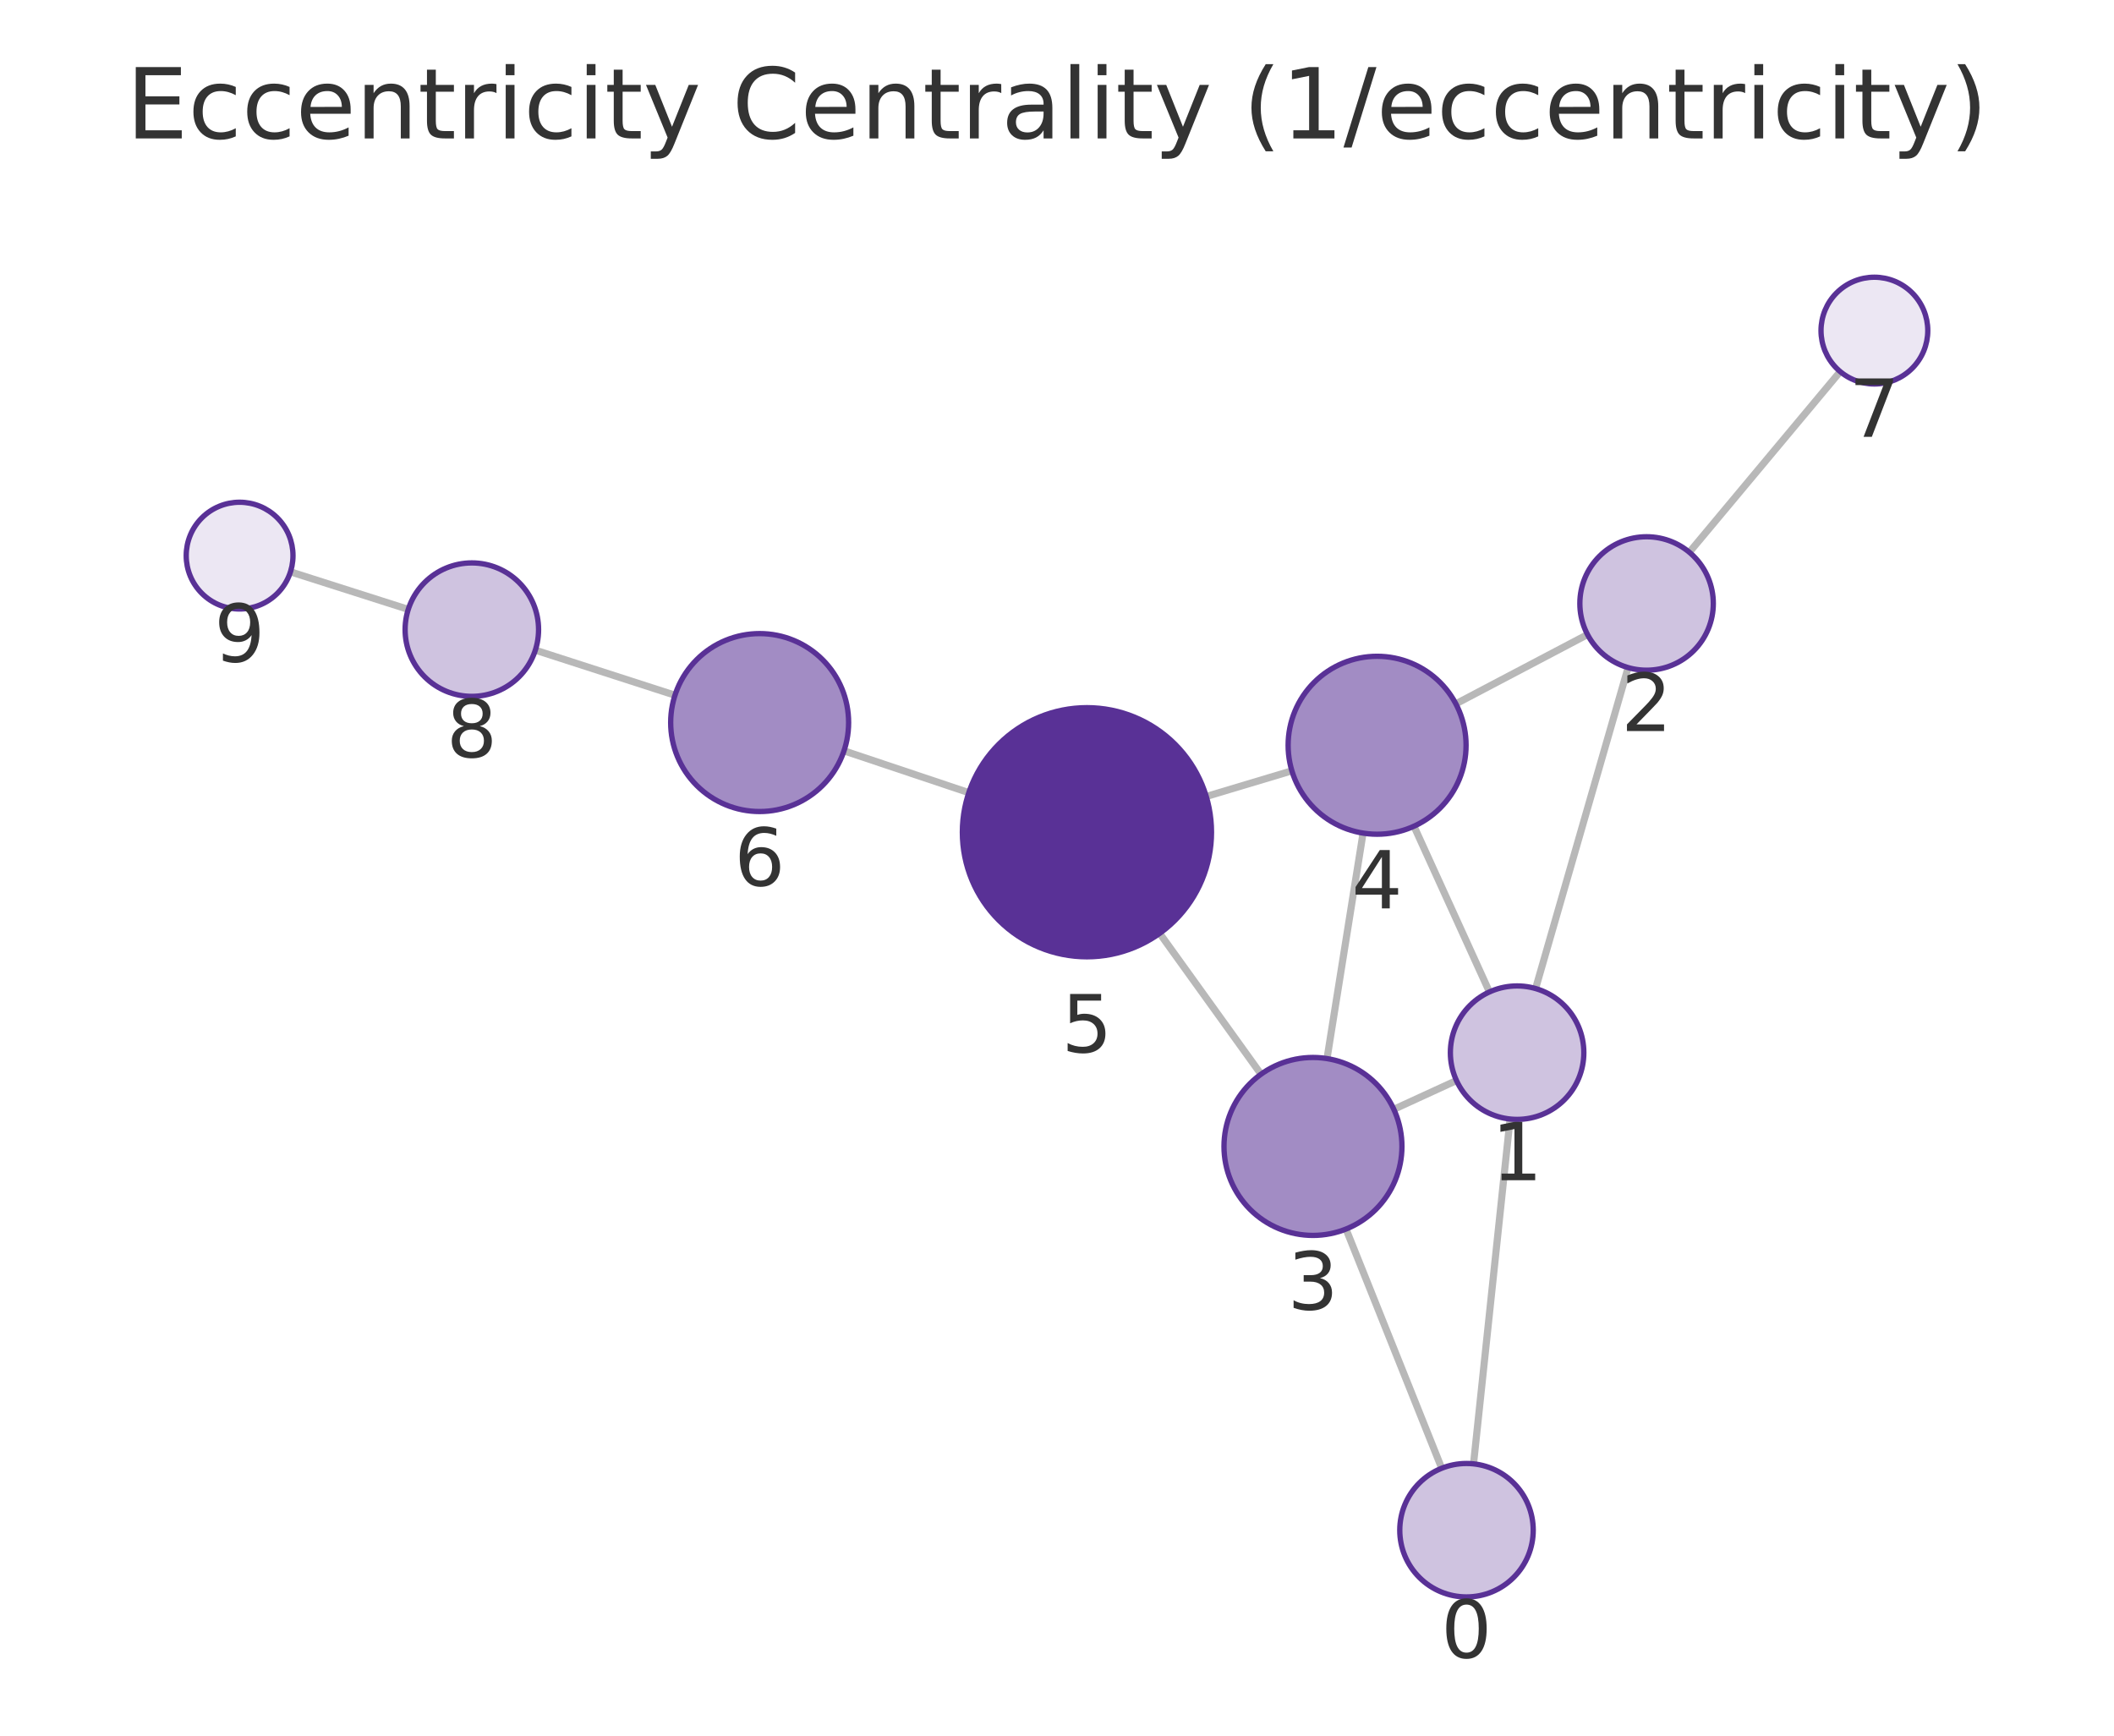
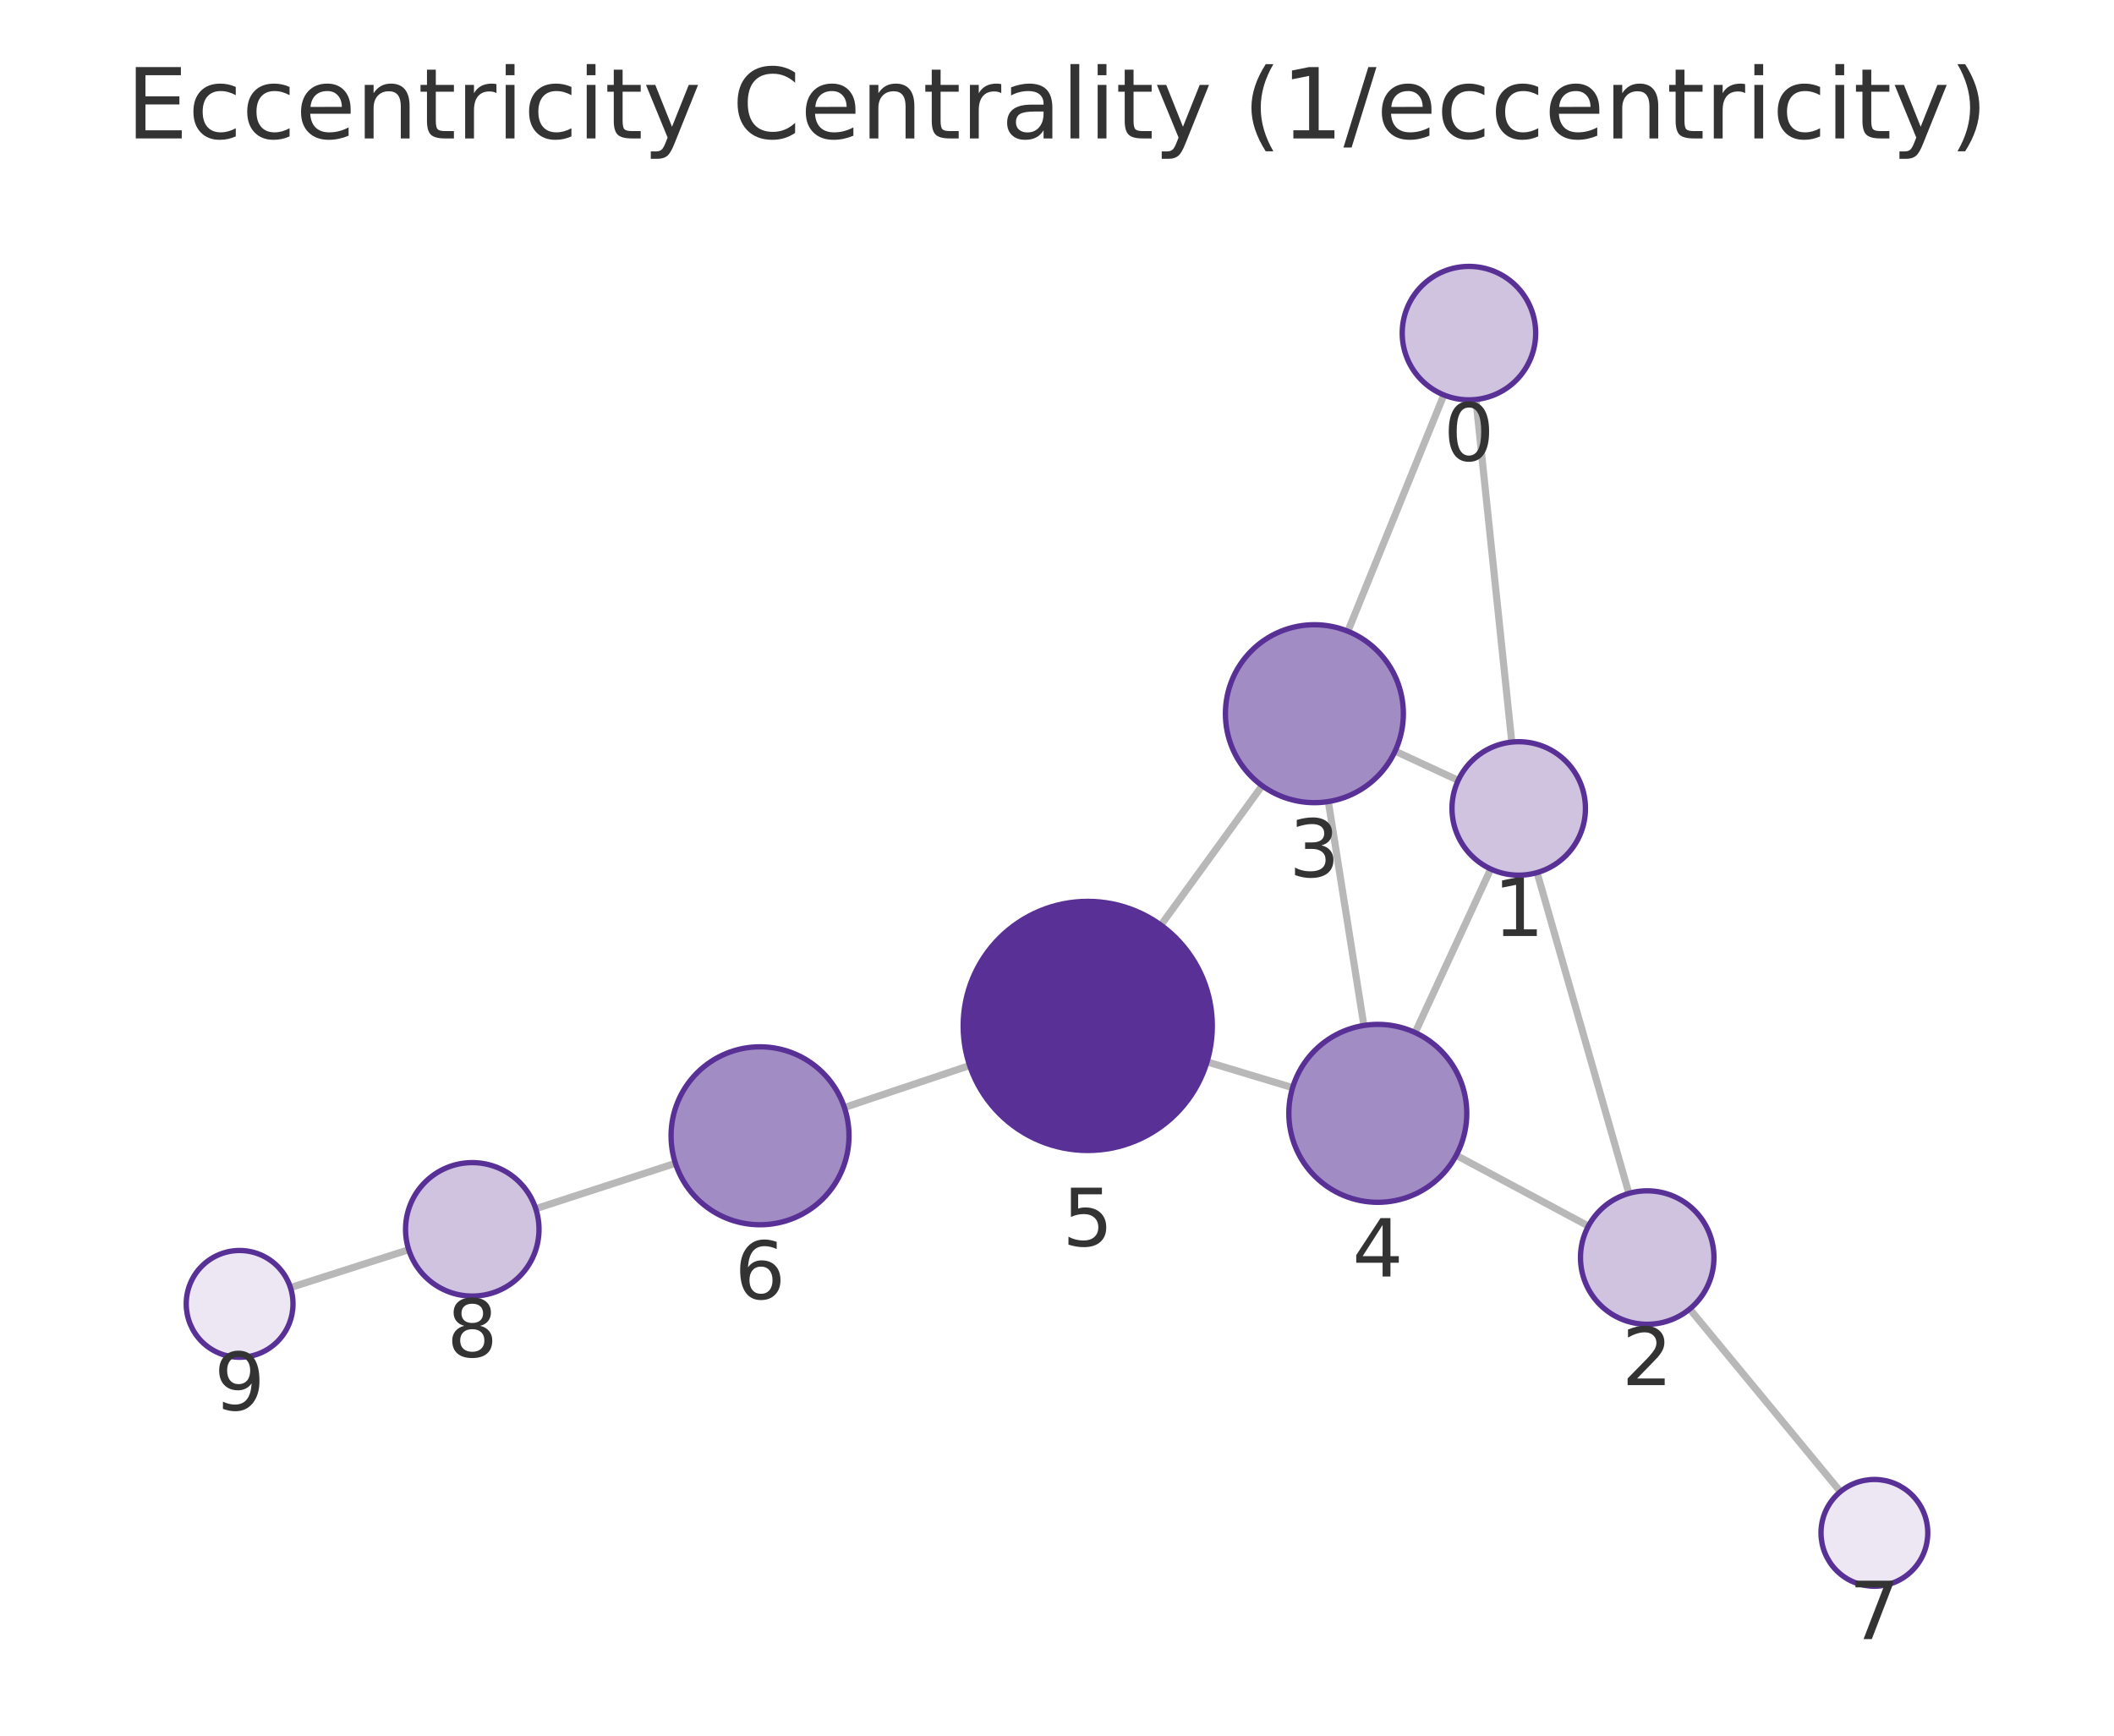
<svg xmlns="http://www.w3.org/2000/svg" xmlns:xlink="http://www.w3.org/1999/xlink" width="237.6pt" height="195.078pt" viewBox="0 0 237.6 195.078" version="1.1">
  <defs>
    <style type="text/css">*{stroke-linejoin: round; stroke-linecap: butt}</style>
  </defs>
  <g id="figure_1">
    <g id="patch_1">
      <path d="M 0 195.078  L 237.6 195.078  L 237.6 0  L 0 0  L 0 195.078  z " style="fill: none" />
    </g>
    <g id="axes_1">
      <g id="patch_2">
        <path d="M 7.2 187.878  L 230.4 187.878  L 230.4 21.558  L 7.2 21.558  L 7.2 187.878  z " style="fill: none" />
      </g>
      <g id="EdgeCollection_1">
-         <path d="M 165.615 164.529  L 169.722 125.772  " clip-path="url(#p20985ae690)" style="fill: #b8b8b8; stroke: #b8b8b8; stroke-width: 0.8" />
-         <path d="M 162.039 165.024  L 151.283 138.138  " clip-path="url(#p20985ae690)" style="fill: #b8b8b8; stroke: #b8b8b8; stroke-width: 0.8" />
-         <path d="M 172.59 111.108  L 182.987 75.034  " clip-path="url(#p20985ae690)" style="fill: #b8b8b8; stroke: #b8b8b8; stroke-width: 0.8" />
-         <path d="M 163.697 121.445  L 156.656 124.679  " clip-path="url(#p20985ae690)" style="fill: #b8b8b8; stroke: #b8b8b8; stroke-width: 0.8" />
-         <path d="M 167.404 111.489  L 158.922 92.864  " clip-path="url(#p20985ae690)" style="fill: #b8b8b8; stroke: #b8b8b8; stroke-width: 0.8" />
-         <path d="M 178.427 71.32  L 163.627 79.107  " clip-path="url(#p20985ae690)" style="fill: #b8b8b8; stroke: #b8b8b8; stroke-width: 0.8" />
-         <path d="M 189.871 62.071  L 206.825 41.764  " clip-path="url(#p20985ae690)" style="fill: #b8b8b8; stroke: #b8b8b8; stroke-width: 0.8" />
-         <path d="M 149.148 118.979  L 153.199 93.637  " clip-path="url(#p20985ae690)" style="fill: #b8b8b8; stroke: #b8b8b8; stroke-width: 0.8" />
-         <path d="M 141.729 120.736  L 130.34 104.903  " clip-path="url(#p20985ae690)" style="fill: #b8b8b8; stroke: #b8b8b8; stroke-width: 0.8" />
-         <path d="M 145.199 86.634  L 135.575 89.519  " clip-path="url(#p20985ae690)" style="fill: #b8b8b8; stroke: #b8b8b8; stroke-width: 0.8" />
-         <path d="M 108.89 89.09  L 94.861 84.389  " clip-path="url(#p20985ae690)" style="fill: #b8b8b8; stroke: #b8b8b8; stroke-width: 0.8" />
-         <path d="M 75.863 78.139  L 60.169 73.073  " clip-path="url(#p20985ae690)" style="fill: #b8b8b8; stroke: #b8b8b8; stroke-width: 0.8" />
-         <path d="M 45.886 68.491  L 32.647 64.271  " clip-path="url(#p20985ae690)" style="fill: #b8b8b8; stroke: #b8b8b8; stroke-width: 0.8" />
+         <path d="M 165.882 44.901  L 169.914 83.405  " clip-path="url(#p3151ad803e)" style="fill: #b8b8b8; stroke: #b8b8b8; stroke-width: 0.8" />
+         <path d="M 162.279 44.39  L 151.491 70.951  " clip-path="url(#p3151ad803e)" style="fill: #b8b8b8; stroke: #b8b8b8; stroke-width: 0.8" />
+         <path d="M 172.758 98.074  L 183.074 134.131  " clip-path="url(#p3151ad803e)" style="fill: #b8b8b8; stroke: #b8b8b8; stroke-width: 0.8" />
+         <path d="M 163.891 87.709  L 156.801 84.422  " clip-path="url(#p3151ad803e)" style="fill: #b8b8b8; stroke: #b8b8b8; stroke-width: 0.8" />
+         <path d="M 167.548 97.672  L 159.052 116.055  " clip-path="url(#p3151ad803e)" style="fill: #b8b8b8; stroke: #b8b8b8; stroke-width: 0.8" />
+         <path d="M 178.525 137.802  L 163.673 129.852  " clip-path="url(#p3151ad803e)" style="fill: #b8b8b8; stroke: #b8b8b8; stroke-width: 0.8" />
+         <path d="M 189.911 147.127  L 206.85 167.657  " clip-path="url(#p3151ad803e)" style="fill: #b8b8b8; stroke: #b8b8b8; stroke-width: 0.8" />
+         <path d="M 149.296 90.093  L 153.289 115.256  " clip-path="url(#p3151ad803e)" style="fill: #b8b8b8; stroke: #b8b8b8; stroke-width: 0.8" />
+         <path d="M 141.854 88.309  L 130.48 103.978  " clip-path="url(#p3151ad803e)" style="fill: #b8b8b8; stroke: #b8b8b8; stroke-width: 0.8" />
+         <path d="M 145.282 122.247  L 135.661 119.348  " clip-path="url(#p3151ad803e)" style="fill: #b8b8b8; stroke: #b8b8b8; stroke-width: 0.8" />
+         <path d="M 108.982 119.758  L 94.905 124.478  " clip-path="url(#p3151ad803e)" style="fill: #b8b8b8; stroke: #b8b8b8; stroke-width: 0.8" />
+         <path d="M 75.913 130.748  L 60.213 135.853  " clip-path="url(#p3151ad803e)" style="fill: #b8b8b8; stroke: #b8b8b8; stroke-width: 0.8" />
+         <path d="M 45.938 140.46  L 32.645 144.719  " clip-path="url(#p3151ad803e)" style="fill: #b8b8b8; stroke: #b8b8b8; stroke-width: 0.8" />
      </g>
      <g id="VertexCollection_1">
-         <path d="M 164.825 179.487  C 166.814 179.487 168.722 178.697 170.128 177.29  C 171.535 175.884 172.325 173.976 172.325 171.987  C 172.325 169.998 171.535 168.09 170.128 166.684  C 168.722 165.277 166.814 164.487 164.825 164.487  C 162.836 164.487 160.928 165.277 159.522 166.684  C 158.115 168.09 157.325 169.998 157.325 171.987  C 157.325 173.976 158.115 175.884 159.522 177.29  C 160.928 178.697 162.836 179.487 164.825 179.487  z " clip-path="url(#p20985ae690)" style="fill: #cfc3e0; stroke: #593196; stroke-width: 0.6" />
-         <path d="M 170.512 125.814  C 172.501 125.814 174.409 125.024 175.816 123.617  C 177.222 122.211 178.012 120.303 178.012 118.314  C 178.012 116.325 177.222 114.417 175.816 113.011  C 174.409 111.604 172.501 110.814 170.512 110.814  C 168.523 110.814 166.615 111.604 165.209 113.011  C 163.803 114.417 163.012 116.325 163.012 118.314  C 163.012 120.303 163.803 122.211 165.209 123.617  C 166.615 125.024 168.523 125.814 170.512 125.814  z " clip-path="url(#p20985ae690)" style="fill: #cfc3e0; stroke: #593196; stroke-width: 0.6" />
-         <path d="M 185.065 75.328  C 187.054 75.328 188.962 74.538 190.368 73.131  C 191.774 71.725 192.565 69.817 192.565 67.828  C 192.565 65.839 191.774 63.931 190.368 62.525  C 188.962 61.118 187.054 60.328 185.065 60.328  C 183.076 60.328 181.168 61.118 179.761 62.525  C 178.355 63.931 177.565 65.839 177.565 67.828  C 177.565 69.817 178.355 71.725 179.761 73.131  C 181.168 74.538 183.076 75.328 185.065 75.328  z " clip-path="url(#p20985ae690)" style="fill: #cfc3e0; stroke: #593196; stroke-width: 0.6" />
-         <path d="M 147.569 138.854  C 150.221 138.854 152.765 137.8 154.64 135.925  C 156.515 134.049 157.569 131.506 157.569 128.854  C 157.569 126.201 156.515 123.658 154.64 121.782  C 152.765 119.907 150.221 118.854 147.569 118.854  C 144.917 118.854 142.373 119.907 140.498 121.782  C 138.623 123.658 137.569 126.201 137.569 128.854  C 137.569 131.506 138.623 134.049 140.498 135.925  C 142.373 137.8 144.917 138.854 147.569 138.854  z " clip-path="url(#p20985ae690)" style="fill: #a28cc4; stroke: #593196; stroke-width: 0.6" />
-         <path d="M 154.777 93.763  C 157.43 93.763 159.973 92.709 161.849 90.834  C 163.724 88.959 164.777 86.415 164.777 83.763  C 164.777 81.111 163.724 78.567 161.849 76.692  C 159.973 74.816 157.43 73.763 154.777 73.763  C 152.125 73.763 149.582 74.816 147.706 76.692  C 145.831 78.567 144.777 81.111 144.777 83.763  C 144.777 86.415 145.831 88.959 147.706 90.834  C 149.582 92.709 152.125 93.763 154.777 93.763  z " clip-path="url(#p20985ae690)" style="fill: #a28cc4; stroke: #593196; stroke-width: 0.6" />
-         <path d="M 122.164 107.539  C 125.877 107.539 129.438 106.064 132.064 103.438  C 134.689 100.813 136.164 97.252 136.164 93.539  C 136.164 89.826 134.689 86.265 132.064 83.639  C 129.438 81.014 125.877 79.539 122.164 79.539  C 118.451 79.539 114.89 81.014 112.265 83.639  C 109.639 86.265 108.164 89.826 108.164 93.539  C 108.164 97.252 109.639 100.813 112.265 103.438  C 114.89 106.064 118.451 107.539 122.164 107.539  z " clip-path="url(#p20985ae690)" style="fill: #593196; stroke: #593196; stroke-width: 0.6" />
-         <path d="M 85.379 91.212  C 88.031 91.212 90.575 90.158 92.45 88.283  C 94.325 86.408 95.379 83.864 95.379 81.212  C 95.379 78.56 94.325 76.016 92.45 74.141  C 90.575 72.266 88.031 71.212 85.379 71.212  C 82.727 71.212 80.183 72.266 78.308 74.141  C 76.433 76.016 75.379 78.56 75.379 81.212  C 75.379 83.864 76.433 86.408 78.308 88.283  C 80.183 90.158 82.727 91.212 85.379 91.212  z " clip-path="url(#p20985ae690)" style="fill: #a28cc4; stroke: #593196; stroke-width: 0.6" />
-         <path d="M 210.67 43.158  C 212.261 43.158 213.787 42.526 214.912 41.4  C 216.038 40.275 216.67 38.749 216.67 37.158  C 216.67 35.567 216.038 34.04 214.912 32.915  C 213.787 31.79 212.261 31.158 210.67 31.158  C 209.079 31.158 207.552 31.79 206.427 32.915  C 205.302 34.04 204.67 35.567 204.67 37.158  C 204.67 38.749 205.302 40.275 206.427 41.4  C 207.552 42.526 209.079 43.158 210.67 43.158  z " clip-path="url(#p20985ae690)" style="fill: #ece7f3; stroke: #593196; stroke-width: 0.6" />
-         <path d="M 53.032 78.268  C 55.021 78.268 56.929 77.478 58.335 76.072  C 59.742 74.665 60.532 72.757 60.532 70.768  C 60.532 68.779 59.742 66.871 58.335 65.465  C 56.929 64.058 55.021 63.268 53.032 63.268  C 51.043 63.268 49.135 64.058 47.729 65.465  C 46.322 66.871 45.532 68.779 45.532 70.768  C 45.532 72.757 46.322 74.665 47.729 76.072  C 49.135 77.478 51.043 78.268 53.032 78.268  z " clip-path="url(#p20985ae690)" style="fill: #cfc3e0; stroke: #593196; stroke-width: 0.6" />
-         <path d="M 26.93 68.449  C 28.521 68.449 30.048 67.817 31.173 66.691  C 32.298 65.566 32.93 64.04 32.93 62.449  C 32.93 60.858 32.298 59.331 31.173 58.206  C 30.048 57.081 28.521 56.449 26.93 56.449  C 25.339 56.449 23.813 57.081 22.688 58.206  C 21.562 59.331 20.93 60.858 20.93 62.449  C 20.93 64.04 21.562 65.566 22.688 66.691  C 23.813 67.817 25.339 68.449 26.93 68.449  z " clip-path="url(#p20985ae690)" style="fill: #ece7f3; stroke: #593196; stroke-width: 0.6" />
+         <path d="M 165.101 44.941  C 167.09 44.941 168.997 44.151 170.404 42.745  C 171.81 41.338 172.601 39.43 172.601 37.441  C 172.601 35.452 171.81 33.545 170.404 32.138  C 168.997 30.732 167.09 29.941 165.101 29.941  C 163.112 29.941 161.204 30.732 159.797 32.138  C 158.391 33.545 157.601 35.452 157.601 37.441  C 157.601 39.43 158.391 41.338 159.797 42.745  C 161.204 44.151 163.112 44.941 165.101 44.941  z " clip-path="url(#p3151ad803e)" style="fill: #cfc3e0; stroke: #593196; stroke-width: 0.6" />
+         <path d="M 170.695 98.364  C 172.684 98.364 174.592 97.574 175.998 96.167  C 177.405 94.761 178.195 92.853 178.195 90.864  C 178.195 88.875 177.405 86.967 175.998 85.561  C 174.592 84.154 172.684 83.364 170.695 83.364  C 168.706 83.364 166.798 84.154 165.392 85.561  C 163.985 86.967 163.195 88.875 163.195 90.864  C 163.195 92.853 163.985 94.761 165.392 96.167  C 166.798 97.574 168.706 98.364 170.695 98.364  z " clip-path="url(#p3151ad803e)" style="fill: #cfc3e0; stroke: #593196; stroke-width: 0.6" />
+         <path d="M 185.137 148.842  C 187.126 148.842 189.034 148.051 190.441 146.645  C 191.847 145.238 192.637 143.331 192.637 141.342  C 192.637 139.352 191.847 137.445 190.441 136.038  C 189.034 134.632 187.126 133.842 185.137 133.842  C 183.148 133.842 181.24 134.632 179.834 136.038  C 178.428 137.445 177.637 139.352 177.637 141.342  C 177.637 143.331 178.428 145.238 179.834 146.645  C 181.24 148.051 183.148 148.842 185.137 148.842  z " clip-path="url(#p3151ad803e)" style="fill: #cfc3e0; stroke: #593196; stroke-width: 0.6" />
+         <path d="M 147.729 90.216  C 150.381 90.216 152.925 89.163 154.8 87.287  C 156.675 85.412 157.729 82.868 157.729 80.216  C 157.729 77.564 156.675 75.02 154.8 73.145  C 152.925 71.27 150.381 70.216 147.729 70.216  C 145.077 70.216 142.533 71.27 140.658 73.145  C 138.782 75.02 137.729 77.564 137.729 80.216  C 137.729 82.868 138.782 85.412 140.658 87.287  C 142.533 89.163 145.077 90.216 147.729 90.216  z " clip-path="url(#p3151ad803e)" style="fill: #a28cc4; stroke: #593196; stroke-width: 0.6" />
+         <path d="M 154.856 135.133  C 157.508 135.133 160.052 134.079 161.927 132.204  C 163.803 130.328 164.856 127.785 164.856 125.133  C 164.856 122.481 163.803 119.937 161.927 118.062  C 160.052 116.186 157.508 115.133 154.856 115.133  C 152.204 115.133 149.661 116.186 147.785 118.062  C 145.91 119.937 144.856 122.481 144.856 125.133  C 144.856 127.785 145.91 130.328 147.785 132.204  C 149.661 134.079 152.204 135.133 154.856 135.133  z " clip-path="url(#p3151ad803e)" style="fill: #a28cc4; stroke: #593196; stroke-width: 0.6" />
+         <path d="M 122.256 129.308  C 125.969 129.308 129.53 127.833 132.156 125.207  C 134.781 122.582 136.256 119.021 136.256 115.308  C 136.256 111.595 134.781 108.034 132.156 105.408  C 129.53 102.783 125.969 101.308 122.256 101.308  C 118.543 101.308 114.982 102.783 112.357 105.408  C 109.731 108.034 108.256 111.595 108.256 115.308  C 108.256 119.021 109.731 122.582 112.357 125.207  C 114.982 127.833 118.543 129.308 122.256 129.308  z " clip-path="url(#p3151ad803e)" style="fill: #593196; stroke: #593196; stroke-width: 0.6" />
+         <path d="M 85.423 137.656  C 88.075 137.656 90.619 136.603 92.494 134.727  C 94.37 132.852 95.423 130.308 95.423 127.656  C 95.423 125.004 94.37 122.461 92.494 120.585  C 90.619 118.71 88.075 117.656 85.423 117.656  C 82.771 117.656 80.228 118.71 78.352 120.585  C 76.477 122.461 75.423 125.004 75.423 127.656  C 75.423 130.308 76.477 132.852 78.352 134.727  C 80.228 136.603 82.771 137.656 85.423 137.656  z " clip-path="url(#p3151ad803e)" style="fill: #a28cc4; stroke: #593196; stroke-width: 0.6" />
+         <path d="M 210.669 178.285  C 212.26 178.285 213.787 177.653 214.912 176.528  C 216.037 175.403 216.669 173.876 216.669 172.285  C 216.669 170.694 216.037 169.168 214.912 168.043  C 213.787 166.917 212.26 166.285 210.669 166.285  C 209.078 166.285 207.552 166.917 206.426 168.043  C 205.301 169.168 204.669 170.694 204.669 172.285  C 204.669 173.876 205.301 175.403 206.426 176.528  C 207.552 177.653 209.078 178.285 210.669 178.285  z " clip-path="url(#p3151ad803e)" style="fill: #ece7f3; stroke: #593196; stroke-width: 0.6" />
+         <path d="M 53.081 145.672  C 55.07 145.672 56.978 144.882 58.384 143.476  C 59.791 142.069 60.581 140.161 60.581 138.172  C 60.581 136.183 59.791 134.275 58.384 132.869  C 56.978 131.463 55.07 130.672 53.081 130.672  C 51.092 130.672 49.184 131.463 47.778 132.869  C 46.371 134.275 45.581 136.183 45.581 138.172  C 45.581 140.161 46.371 142.069 47.778 143.476  C 49.184 144.882 51.092 145.672 53.081 145.672  z " clip-path="url(#p3151ad803e)" style="fill: #cfc3e0; stroke: #593196; stroke-width: 0.6" />
+         <path d="M 26.931 152.549  C 28.522 152.549 30.048 151.917 31.174 150.792  C 32.299 149.667 32.931 148.141 32.931 146.549  C 32.931 144.958 32.299 143.432 31.174 142.307  C 30.048 141.182 28.522 140.549 26.931 140.549  C 25.34 140.549 23.813 141.182 22.688 142.307  C 21.563 143.432 20.931 144.958 20.931 146.549  C 20.931 148.141 21.563 149.667 22.688 150.792  C 23.813 151.917 25.34 152.549 26.931 152.549  z " clip-path="url(#p3151ad803e)" style="fill: #ece7f3; stroke: #593196; stroke-width: 0.6" />
      </g>
      <g id="text_1">
-         <g clip-path="url(#p20985ae690)">
-           <g style="fill: #333333" transform="translate(161.9618 186.325) scale(0.09 -0.09)">
+         <g clip-path="url(#p3151ad803e)">
+           <g style="fill: #333333" transform="translate(162.2374 51.77927) scale(0.09 -0.09)">
            <defs>
              <path id="DejaVuSans-13" d="M 2034 4250  Q 1547 4250 1301 3770  Q 1056 3291 1056 2328  Q 1056 1369 1301 889  Q 1547 409 2034 409  Q 2525 409 2770 889  Q 3016 1369 3016 2328  Q 3016 3291 2770 3770  Q 2525 4250 2034 4250  z M 2034 4750  Q 2819 4750 3233 4129  Q 3647 3509 3647 2328  Q 3647 1150 3233 529  Q 2819 -91 2034 -91  Q 1250 -91 836 529  Q 422 1150 422 2328  Q 422 3509 836 4129  Q 1250 4750 2034 4750  z " transform="scale(0.015625)" />
            </defs>
            <use xlink:href="#DejaVuSans-13" />
          </g>
        </g>
      </g>
      <g id="text_2">
-         <g clip-path="url(#p20985ae690)">
-           <g style="fill: #333333" transform="translate(167.6492 132.6521) scale(0.09 -0.09)">
+         <g clip-path="url(#p3151ad803e)">
+           <g style="fill: #333333" transform="translate(167.8319 105.2017) scale(0.09 -0.09)">
            <defs>
              <path id="DejaVuSans-14" d="M 794 531  L 1825 531  L 1825 4091  L 703 3866  L 703 4441  L 1819 4666  L 2450 4666  L 2450 531  L 3481 531  L 3481 0  L 794 0  L 794 531  z " transform="scale(0.015625)" />
            </defs>
            <use xlink:href="#DejaVuSans-14" />
          </g>
        </g>
      </g>
      <g id="text_3">
-         <g clip-path="url(#p20985ae690)">
-           <g style="fill: #333333" transform="translate(182.2016 82.16577) scale(0.09 -0.09)">
+         <g clip-path="url(#p3151ad803e)">
+           <g style="fill: #333333" transform="translate(182.2742 155.6794) scale(0.09 -0.09)">
            <defs>
              <path id="DejaVuSans-15" d="M 1228 531  L 3431 531  L 3431 0  L 469 0  L 469 531  Q 828 903 1448 1529  Q 2069 2156 2228 2338  Q 2531 2678 2651 2914  Q 2772 3150 2772 3378  Q 2772 3750 2511 3984  Q 2250 4219 1831 4219  Q 1534 4219 1204 4116  Q 875 4013 500 3803  L 500 4441  Q 881 4594 1212 4672  Q 1544 4750 1819 4750  Q 2544 4750 2975 4387  Q 3406 4025 3406 3419  Q 3406 3131 3298 2873  Q 3191 2616 2906 2266  Q 2828 2175 2409 1742  Q 1991 1309 1228 531  z " transform="scale(0.015625)" />
            </defs>
            <use xlink:href="#DejaVuSans-15" />
          </g>
        </g>
      </g>
      <g id="text_4">
-         <g clip-path="url(#p20985ae690)">
-           <g style="fill: #333333" transform="translate(144.706 147.1914) scale(0.09 -0.09)">
+         <g clip-path="url(#p3151ad803e)">
+           <g style="fill: #333333" transform="translate(144.8656 98.55415) scale(0.09 -0.09)">
            <defs>
              <path id="DejaVuSans-16" d="M 2597 2516  Q 3050 2419 3304 2112  Q 3559 1806 3559 1356  Q 3559 666 3084 287  Q 2609 -91 1734 -91  Q 1441 -91 1130 -33  Q 819 25 488 141  L 488 750  Q 750 597 1062 519  Q 1375 441 1716 441  Q 2309 441 2620 675  Q 2931 909 2931 1356  Q 2931 1769 2642 2001  Q 2353 2234 1838 2234  L 1294 2234  L 1294 2753  L 1863 2753  Q 2328 2753 2575 2939  Q 2822 3125 2822 3475  Q 2822 3834 2567 4026  Q 2313 4219 1838 4219  Q 1578 4219 1281 4162  Q 984 4106 628 3988  L 628 4550  Q 988 4650 1302 4700  Q 1616 4750 1894 4750  Q 2613 4750 3031 4423  Q 3450 4097 3450 3541  Q 3450 3153 3228 2886  Q 3006 2619 2597 2516  z " transform="scale(0.015625)" />
            </defs>
            <use xlink:href="#DejaVuSans-16" />
          </g>
        </g>
      </g>
      <g id="text_5">
-         <g clip-path="url(#p20985ae690)">
-           <g style="fill: #333333" transform="translate(151.9144 102.1007) scale(0.09 -0.09)">
+         <g clip-path="url(#p3151ad803e)">
+           <g style="fill: #333333" transform="translate(151.9933 143.4705) scale(0.09 -0.09)">
            <defs>
              <path id="DejaVuSans-17" d="M 2419 4116  L 825 1625  L 2419 1625  L 2419 4116  z M 2253 4666  L 3047 4666  L 3047 1625  L 3713 1625  L 3713 1100  L 3047 1100  L 3047 0  L 2419 0  L 2419 1100  L 313 1100  L 313 1709  L 2253 4666  z " transform="scale(0.015625)" />
            </defs>
            <use xlink:href="#DejaVuSans-17" />
          </g>
        </g>
      </g>
      <g id="text_6">
-         <g clip-path="url(#p20985ae690)">
-           <g style="fill: #333333" transform="translate(119.3011 118.2766) scale(0.09 -0.09)">
+         <g clip-path="url(#p3151ad803e)">
+           <g style="fill: #333333" transform="translate(119.3931 140.0458) scale(0.09 -0.09)">
            <defs>
              <path id="DejaVuSans-18" d="M 691 4666  L 3169 4666  L 3169 4134  L 1269 4134  L 1269 2991  Q 1406 3038 1543 3061  Q 1681 3084 1819 3084  Q 2600 3084 3056 2656  Q 3513 2228 3513 1497  Q 3513 744 3044 326  Q 2575 -91 1722 -91  Q 1428 -91 1123 -41  Q 819 9 494 109  L 494 744  Q 775 591 1075 516  Q 1375 441 1709 441  Q 2250 441 2565 725  Q 2881 1009 2881 1497  Q 2881 1984 2565 2268  Q 2250 2553 1709 2553  Q 1456 2553 1204 2497  Q 953 2441 691 2322  L 691 4666  z " transform="scale(0.015625)" />
            </defs>
            <use xlink:href="#DejaVuSans-18" />
          </g>
        </g>
      </g>
      <g id="text_7">
-         <g clip-path="url(#p20985ae690)">
-           <g style="fill: #333333" transform="translate(82.51574 99.54986) scale(0.09 -0.09)">
+         <g clip-path="url(#p3151ad803e)">
+           <g style="fill: #333333" transform="translate(82.56023 145.9942) scale(0.09 -0.09)">
            <defs>
              <path id="DejaVuSans-19" d="M 2113 2584  Q 1688 2584 1439 2293  Q 1191 2003 1191 1497  Q 1191 994 1439 701  Q 1688 409 2113 409  Q 2538 409 2786 701  Q 3034 994 3034 1497  Q 3034 2003 2786 2293  Q 2538 2584 2113 2584  z M 3366 4563  L 3366 3988  Q 3128 4100 2886 4159  Q 2644 4219 2406 4219  Q 1781 4219 1451 3797  Q 1122 3375 1075 2522  Q 1259 2794 1537 2939  Q 1816 3084 2150 3084  Q 2853 3084 3261 2657  Q 3669 2231 3669 1497  Q 3669 778 3244 343  Q 2819 -91 2113 -91  Q 1303 -91 875 529  Q 447 1150 447 2328  Q 447 3434 972 4092  Q 1497 4750 2381 4750  Q 2619 4750 2861 4703  Q 3103 4656 3366 4563  z " transform="scale(0.015625)" />
            </defs>
            <use xlink:href="#DejaVuSans-19" />
          </g>
        </g>
      </g>
      <g id="text_8">
-         <g clip-path="url(#p20985ae690)">
-           <g style="fill: #333333" transform="translate(207.8067 49.09562) scale(0.09 -0.09)">
+         <g clip-path="url(#p3151ad803e)">
+           <g style="fill: #333333" transform="translate(207.8059 184.2231) scale(0.09 -0.09)">
            <defs>
              <path id="DejaVuSans-1a" d="M 525 4666  L 3525 4666  L 3525 4397  L 1831 0  L 1172 0  L 2766 4134  L 525 4134  L 525 4666  z " transform="scale(0.015625)" />
            </defs>
            <use xlink:href="#DejaVuSans-1a" />
          </g>
        </g>
      </g>
      <g id="text_9">
-         <g clip-path="url(#p20985ae690)">
-           <g style="fill: #333333" transform="translate(50.16896 85.1061) scale(0.09 -0.09)">
+         <g clip-path="url(#p3151ad803e)">
+           <g style="fill: #333333" transform="translate(50.21784 152.5102) scale(0.09 -0.09)">
            <defs>
              <path id="DejaVuSans-1b" d="M 2034 2216  Q 1584 2216 1326 1975  Q 1069 1734 1069 1313  Q 1069 891 1326 650  Q 1584 409 2034 409  Q 2484 409 2743 651  Q 3003 894 3003 1313  Q 3003 1734 2745 1975  Q 2488 2216 2034 2216  z M 1403 2484  Q 997 2584 770 2862  Q 544 3141 544 3541  Q 544 4100 942 4425  Q 1341 4750 2034 4750  Q 2731 4750 3128 4425  Q 3525 4100 3525 3541  Q 3525 3141 3298 2862  Q 3072 2584 2669 2484  Q 3125 2378 3379 2068  Q 3634 1759 3634 1313  Q 3634 634 3220 271  Q 2806 -91 2034 -91  Q 1263 -91 848 271  Q 434 634 434 1313  Q 434 1759 690 2068  Q 947 2378 1403 2484  z M 1172 3481  Q 1172 3119 1398 2916  Q 1625 2713 2034 2713  Q 2441 2713 2670 2916  Q 2900 3119 2900 3481  Q 2900 3844 2670 4047  Q 2441 4250 2034 4250  Q 1625 4250 1398 4047  Q 1172 3844 1172 3481  z " transform="scale(0.015625)" />
            </defs>
            <use xlink:href="#DejaVuSans-1b" />
          </g>
        </g>
      </g>
      <g id="text_10">
-         <g clip-path="url(#p20985ae690)">
-           <g style="fill: #333333" transform="translate(24.06709 74.38671) scale(0.09 -0.09)">
+         <g clip-path="url(#p3151ad803e)">
+           <g style="fill: #333333" transform="translate(24.06782 158.4872) scale(0.09 -0.09)">
            <defs>
              <path id="DejaVuSans-1c" d="M 703 97  L 703 672  Q 941 559 1184 500  Q 1428 441 1663 441  Q 2288 441 2617 861  Q 2947 1281 2994 2138  Q 2813 1869 2534 1725  Q 2256 1581 1919 1581  Q 1219 1581 811 2004  Q 403 2428 403 3163  Q 403 3881 828 4315  Q 1253 4750 1959 4750  Q 2769 4750 3195 4129  Q 3622 3509 3622 2328  Q 3622 1225 3098 567  Q 2575 -91 1691 -91  Q 1453 -91 1209 -44  Q 966 3 703 97  z M 1959 2075  Q 2384 2075 2632 2365  Q 2881 2656 2881 3163  Q 2881 3666 2632 3958  Q 2384 4250 1959 4250  Q 1534 4250 1286 3958  Q 1038 3666 1038 3163  Q 1038 2656 1286 2365  Q 1534 2075 1959 2075  z " transform="scale(0.015625)" />
            </defs>
            <use xlink:href="#DejaVuSans-1c" />
          </g>
        </g>
      </g>
      <g id="matplotlib.axis_1" />
      <g id="matplotlib.axis_2" />
      <g id="text_11">
        <g style="fill: #333333" transform="translate(14.18141 15.55828) scale(0.11 -0.11)">
          <defs>
            <path id="DejaVuSans-28" d="M 628 4666  L 3578 4666  L 3578 4134  L 1259 4134  L 1259 2753  L 3481 2753  L 3481 2222  L 1259 2222  L 1259 531  L 3634 531  L 3634 0  L 628 0  L 628 4666  z " transform="scale(0.015625)" />
            <path id="DejaVuSans-46" d="M 3122 3366  L 3122 2828  Q 2878 2963 2633 3030  Q 2388 3097 2138 3097  Q 1578 3097 1268 2742  Q 959 2388 959 1747  Q 959 1106 1268 751  Q 1578 397 2138 397  Q 2388 397 2633 464  Q 2878 531 3122 666  L 3122 134  Q 2881 22 2623 -34  Q 2366 -91 2075 -91  Q 1284 -91 818 406  Q 353 903 353 1747  Q 353 2603 823 3093  Q 1294 3584 2113 3584  Q 2378 3584 2631 3529  Q 2884 3475 3122 3366  z " transform="scale(0.015625)" />
            <path id="DejaVuSans-48" d="M 3597 1894  L 3597 1613  L 953 1613  Q 991 1019 1311 708  Q 1631 397 2203 397  Q 2534 397 2845 478  Q 3156 559 3463 722  L 3463 178  Q 3153 47 2828 -22  Q 2503 -91 2169 -91  Q 1331 -91 842 396  Q 353 884 353 1716  Q 353 2575 817 3079  Q 1281 3584 2069 3584  Q 2775 3584 3186 3129  Q 3597 2675 3597 1894  z M 3022 2063  Q 3016 2534 2758 2815  Q 2500 3097 2075 3097  Q 1594 3097 1305 2825  Q 1016 2553 972 2059  L 3022 2063  z " transform="scale(0.015625)" />
            <path id="DejaVuSans-51" d="M 3513 2113  L 3513 0  L 2938 0  L 2938 2094  Q 2938 2591 2744 2837  Q 2550 3084 2163 3084  Q 1697 3084 1428 2787  Q 1159 2491 1159 1978  L 1159 0  L 581 0  L 581 3500  L 1159 3500  L 1159 2956  Q 1366 3272 1645 3428  Q 1925 3584 2291 3584  Q 2894 3584 3203 3211  Q 3513 2838 3513 2113  z " transform="scale(0.015625)" />
            <path id="DejaVuSans-57" d="M 1172 4494  L 1172 3500  L 2356 3500  L 2356 3053  L 1172 3053  L 1172 1153  Q 1172 725 1289 603  Q 1406 481 1766 481  L 2356 481  L 2356 0  L 1766 0  Q 1100 0 847 248  Q 594 497 594 1153  L 594 3053  L 172 3053  L 172 3500  L 594 3500  L 594 4494  L 1172 4494  z " transform="scale(0.015625)" />
            <path id="DejaVuSans-55" d="M 2631 2963  Q 2534 3019 2420 3045  Q 2306 3072 2169 3072  Q 1681 3072 1420 2755  Q 1159 2438 1159 1844  L 1159 0  L 581 0  L 581 3500  L 1159 3500  L 1159 2956  Q 1341 3275 1631 3429  Q 1922 3584 2338 3584  Q 2397 3584 2469 3576  Q 2541 3569 2628 3553  L 2631 2963  z " transform="scale(0.015625)" />
            <path id="DejaVuSans-4c" d="M 603 3500  L 1178 3500  L 1178 0  L 603 0  L 603 3500  z M 603 4863  L 1178 4863  L 1178 4134  L 603 4134  L 603 4863  z " transform="scale(0.015625)" />
            <path id="DejaVuSans-5c" d="M 2059 -325  Q 1816 -950 1584 -1140  Q 1353 -1331 966 -1331  L 506 -1331  L 506 -850  L 844 -850  Q 1081 -850 1212 -737  Q 1344 -625 1503 -206  L 1606 56  L 191 3500  L 800 3500  L 1894 763  L 2988 3500  L 3597 3500  L 2059 -325  z " transform="scale(0.015625)" />
            <path id="DejaVuSans-3" transform="scale(0.015625)" />
            <path id="DejaVuSans-26" d="M 4122 4306  L 4122 3641  Q 3803 3938 3442 4084  Q 3081 4231 2675 4231  Q 1875 4231 1450 3742  Q 1025 3253 1025 2328  Q 1025 1406 1450 917  Q 1875 428 2675 428  Q 3081 428 3442 575  Q 3803 722 4122 1019  L 4122 359  Q 3791 134 3420 21  Q 3050 -91 2638 -91  Q 1578 -91 968 557  Q 359 1206 359 2328  Q 359 3453 968 4101  Q 1578 4750 2638 4750  Q 3056 4750 3426 4639  Q 3797 4528 4122 4306  z " transform="scale(0.015625)" />
            <path id="DejaVuSans-44" d="M 2194 1759  Q 1497 1759 1228 1600  Q 959 1441 959 1056  Q 959 750 1161 570  Q 1363 391 1709 391  Q 2188 391 2477 730  Q 2766 1069 2766 1631  L 2766 1759  L 2194 1759  z M 3341 1997  L 3341 0  L 2766 0  L 2766 531  Q 2569 213 2275 61  Q 1981 -91 1556 -91  Q 1019 -91 701 211  Q 384 513 384 1019  Q 384 1609 779 1909  Q 1175 2209 1959 2209  L 2766 2209  L 2766 2266  Q 2766 2663 2505 2880  Q 2244 3097 1772 3097  Q 1472 3097 1187 3025  Q 903 2953 641 2809  L 641 3341  Q 956 3463 1253 3523  Q 1550 3584 1831 3584  Q 2591 3584 2966 3190  Q 3341 2797 3341 1997  z " transform="scale(0.015625)" />
            <path id="DejaVuSans-4f" d="M 603 4863  L 1178 4863  L 1178 0  L 603 0  L 603 4863  z " transform="scale(0.015625)" />
            <path id="DejaVuSans-b" d="M 1984 4856  Q 1566 4138 1362 3434  Q 1159 2731 1159 2009  Q 1159 1288 1364 580  Q 1569 -128 1984 -844  L 1484 -844  Q 1016 -109 783 600  Q 550 1309 550 2009  Q 550 2706 781 3412  Q 1013 4119 1484 4856  L 1984 4856  z " transform="scale(0.015625)" />
            <path id="DejaVuSans-12" d="M 1625 4666  L 2156 4666  L 531 -594  L 0 -594  L 1625 4666  z " transform="scale(0.015625)" />
            <path id="DejaVuSans-c" d="M 513 4856  L 1013 4856  Q 1481 4119 1714 3412  Q 1947 2706 1947 2009  Q 1947 1309 1714 600  Q 1481 -109 1013 -844  L 513 -844  Q 928 -128 1133 580  Q 1338 1288 1338 2009  Q 1338 2731 1133 3434  Q 928 4138 513 4856  z " transform="scale(0.015625)" />
          </defs>
          <use xlink:href="#DejaVuSans-28" />
          <use xlink:href="#DejaVuSans-46" transform="translate(63.1875 0)" />
          <use xlink:href="#DejaVuSans-46" transform="translate(118.1719 0)" />
          <use xlink:href="#DejaVuSans-48" transform="translate(173.1562 0)" />
          <use xlink:href="#DejaVuSans-51" transform="translate(234.6875 0)" />
          <use xlink:href="#DejaVuSans-57" transform="translate(298.0625 0)" />
          <use xlink:href="#DejaVuSans-55" transform="translate(337.2656 0)" />
          <use xlink:href="#DejaVuSans-4c" transform="translate(378.375 0)" />
          <use xlink:href="#DejaVuSans-46" transform="translate(406.1562 0)" />
          <use xlink:href="#DejaVuSans-4c" transform="translate(461.1406 0)" />
          <use xlink:href="#DejaVuSans-57" transform="translate(488.9219 0)" />
          <use xlink:href="#DejaVuSans-5c" transform="translate(528.125 0)" />
          <use xlink:href="#DejaVuSans-3" transform="translate(587.3125 0)" />
          <use xlink:href="#DejaVuSans-26" transform="translate(619.0938 0)" />
          <use xlink:href="#DejaVuSans-48" transform="translate(688.9219 0)" />
          <use xlink:href="#DejaVuSans-51" transform="translate(750.4531 0)" />
          <use xlink:href="#DejaVuSans-57" transform="translate(813.8281 0)" />
          <use xlink:href="#DejaVuSans-55" transform="translate(853.0312 0)" />
          <use xlink:href="#DejaVuSans-44" transform="translate(894.1406 0)" />
          <use xlink:href="#DejaVuSans-4f" transform="translate(955.4219 0)" />
          <use xlink:href="#DejaVuSans-4c" transform="translate(983.2031 0)" />
          <use xlink:href="#DejaVuSans-57" transform="translate(1010.984 0)" />
          <use xlink:href="#DejaVuSans-5c" transform="translate(1050.188 0)" />
          <use xlink:href="#DejaVuSans-3" transform="translate(1109.375 0)" />
          <use xlink:href="#DejaVuSans-b" transform="translate(1141.156 0)" />
          <use xlink:href="#DejaVuSans-14" transform="translate(1180.172 0)" />
          <use xlink:href="#DejaVuSans-12" transform="translate(1243.797 0)" />
          <use xlink:href="#DejaVuSans-48" transform="translate(1277.484 0)" />
          <use xlink:href="#DejaVuSans-46" transform="translate(1339.016 0)" />
          <use xlink:href="#DejaVuSans-46" transform="translate(1394 0)" />
          <use xlink:href="#DejaVuSans-48" transform="translate(1448.984 0)" />
          <use xlink:href="#DejaVuSans-51" transform="translate(1510.516 0)" />
          <use xlink:href="#DejaVuSans-57" transform="translate(1573.891 0)" />
          <use xlink:href="#DejaVuSans-55" transform="translate(1613.094 0)" />
          <use xlink:href="#DejaVuSans-4c" transform="translate(1654.203 0)" />
          <use xlink:href="#DejaVuSans-46" transform="translate(1681.984 0)" />
          <use xlink:href="#DejaVuSans-4c" transform="translate(1736.969 0)" />
          <use xlink:href="#DejaVuSans-57" transform="translate(1764.75 0)" />
          <use xlink:href="#DejaVuSans-5c" transform="translate(1803.953 0)" />
          <use xlink:href="#DejaVuSans-c" transform="translate(1863.141 0)" />
        </g>
      </g>
    </g>
  </g>
  <defs>
-     <clipPath id="p20985ae690">
+     <clipPath id="p3151ad803e">
      <rect x="7.2" y="21.558" width="223.2" height="166.32" />
    </clipPath>
  </defs>
</svg>
